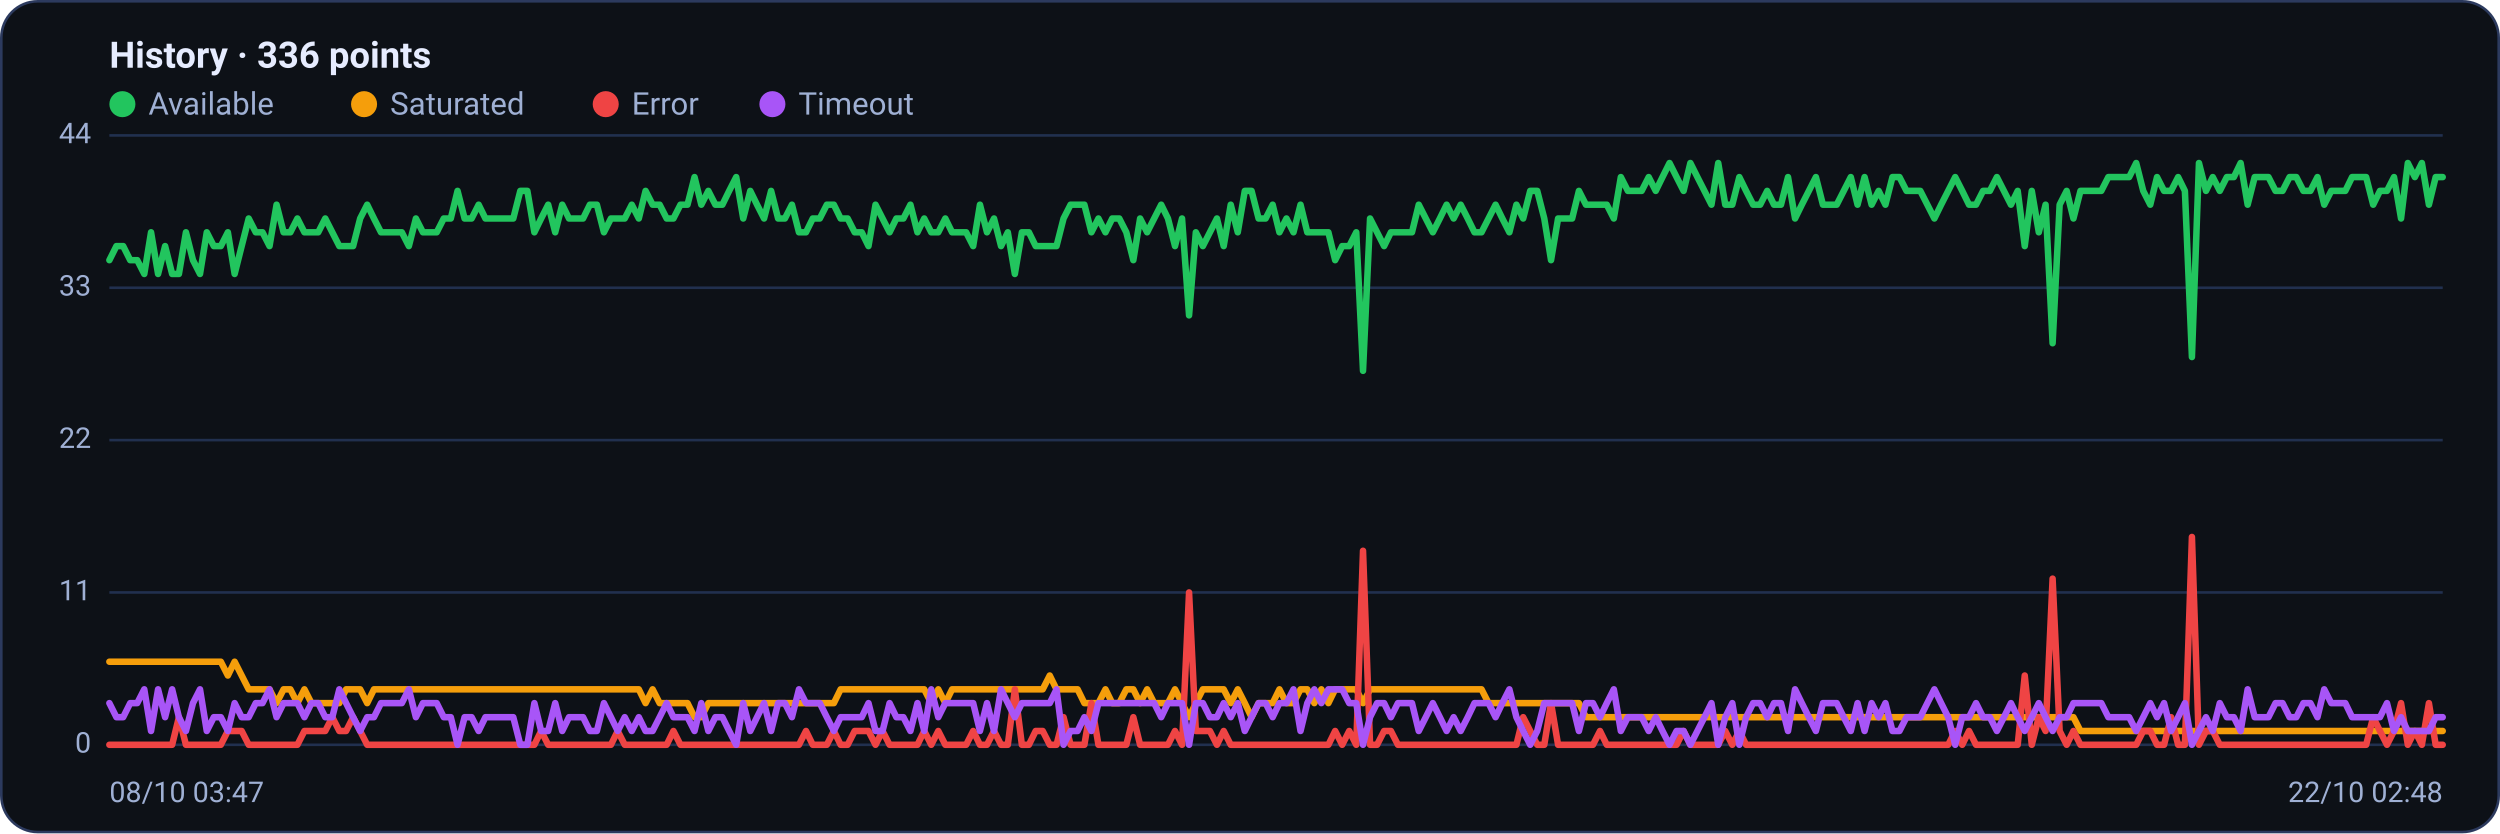
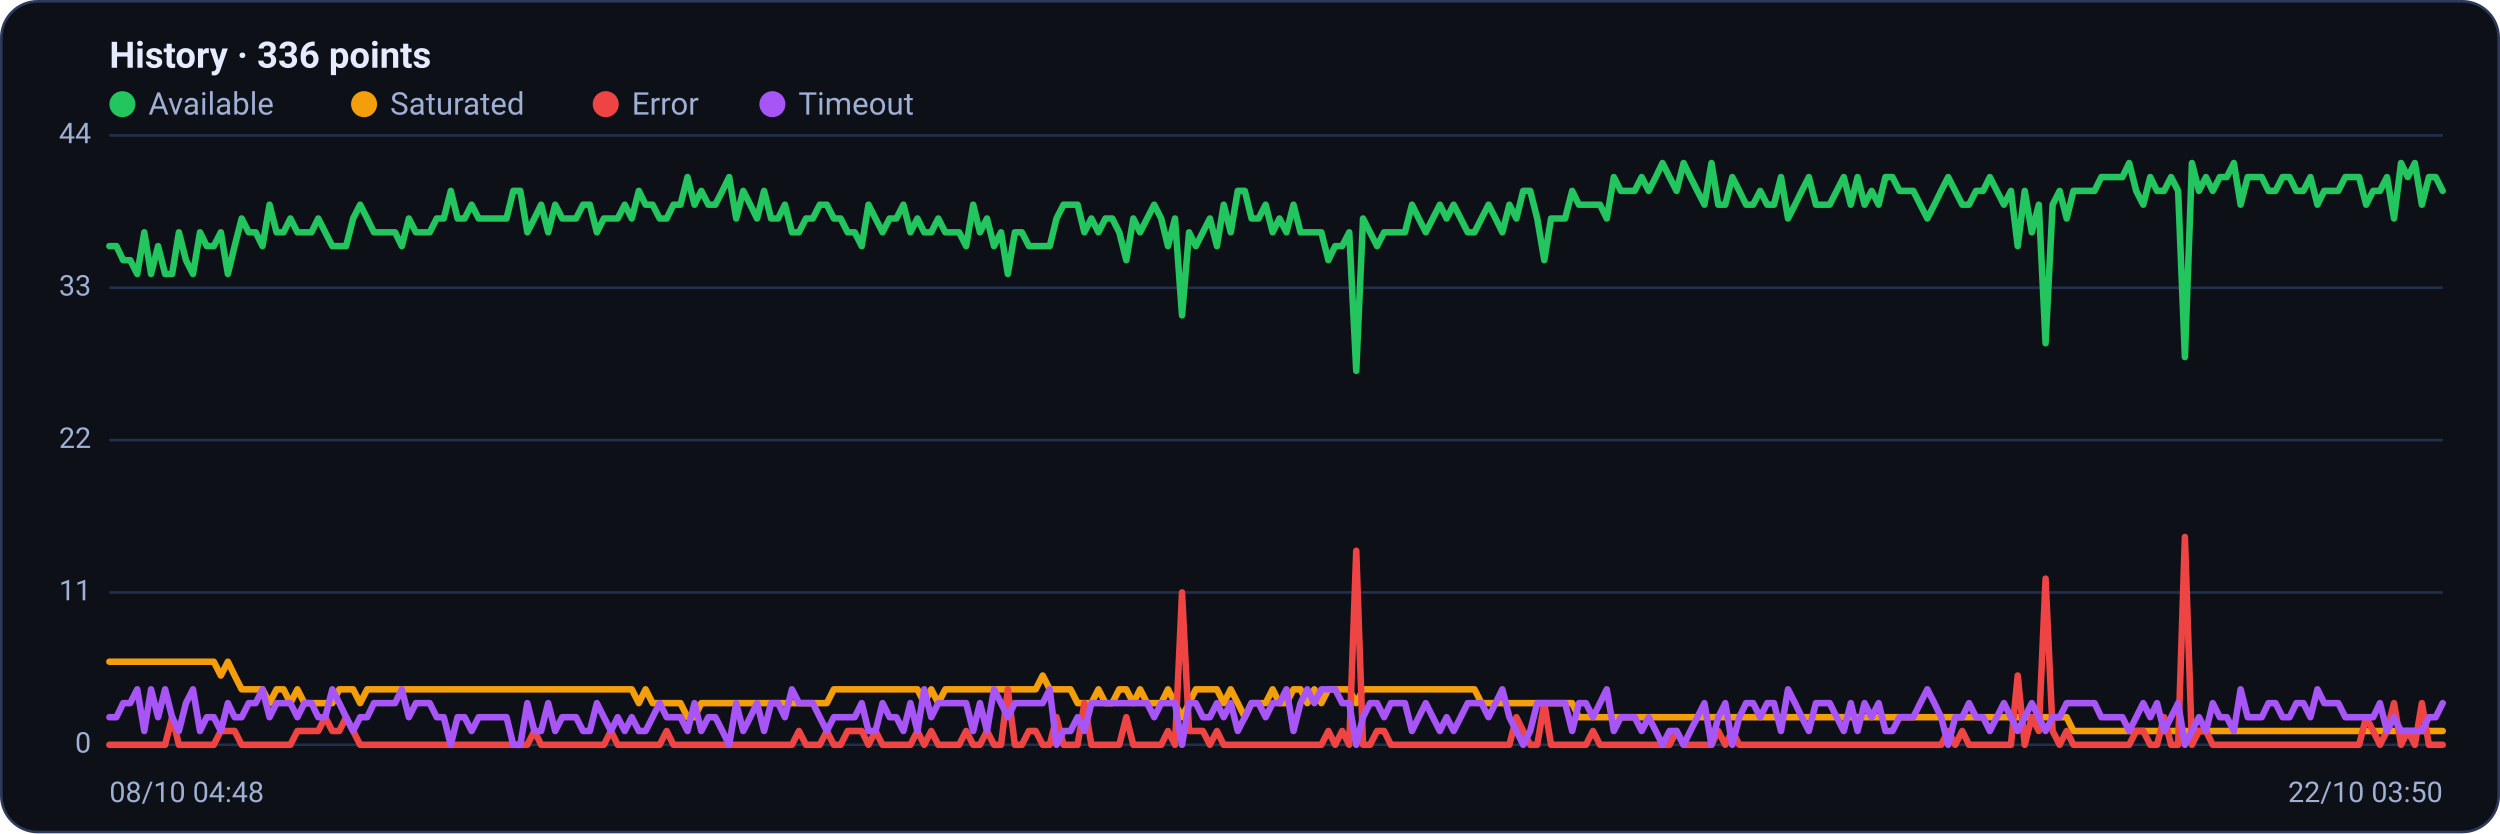
<svg xmlns="http://www.w3.org/2000/svg" viewBox="0 0 960 320" width="960" height="320" font-family="Segoe UI, system-ui, -apple-system, Roboto, Helvetica, Arial, sans-serif" role="img" aria-label="Availability history per region">
  <rect x="0.5" y="0.5" width="959" height="319" rx="14" fill="#0d1117" stroke="#2c3a5e" />
  <text x="42" y="26" font-size="14" font-weight="600" fill="#e6ecff">History · 336 points</text>
  <circle cx="47" cy="40" r="5" fill="#22c55e" />
  <text x="57" y="44" font-size="12" fill="#9fb0d4">Available</text>
  <circle cx="139.8" cy="40" r="5" fill="#f59e0b" />
  <text x="149.8" y="44" font-size="12" fill="#9fb0d4">Saturated</text>
  <circle cx="232.6" cy="40" r="5" fill="#ef4444" />
  <text x="242.6" y="44" font-size="12" fill="#9fb0d4">Error</text>
  <circle cx="296.6" cy="40" r="5" fill="#a855f7" />
  <text x="306.6" y="44" font-size="12" fill="#9fb0d4">Timeout</text>
  <line x1="42" y1="286.0" x2="938" y2="286.0" stroke="#21304f" stroke-width="1" />
  <text x="35" y="289.0" text-anchor="end" font-size="11" fill="#9fb0d4">0</text>
  <line x1="42" y1="227.5" x2="938" y2="227.5" stroke="#21304f" stroke-width="1" />
  <text x="35" y="230.5" text-anchor="end" font-size="11" fill="#9fb0d4">11</text>
  <line x1="42" y1="169.0" x2="938" y2="169.0" stroke="#21304f" stroke-width="1" />
  <text x="35" y="172.0" text-anchor="end" font-size="11" fill="#9fb0d4">22</text>
  <line x1="42" y1="110.5" x2="938" y2="110.5" stroke="#21304f" stroke-width="1" />
  <text x="35" y="113.5" text-anchor="end" font-size="11" fill="#9fb0d4">33</text>
  <line x1="42" y1="52.0" x2="938" y2="52.0" stroke="#21304f" stroke-width="1" />
  <text x="35" y="55.0" text-anchor="end" font-size="11" fill="#9fb0d4">44</text>
-   <polyline fill="none" stroke="#22c55e" stroke-width="2.5" stroke-linejoin="round" stroke-linecap="round" points="42.0,99.9 44.7,94.5 47.3,94.5 50.0,99.9 52.7,99.9 55.4,105.2 58.0,89.2 60.7,105.2 63.4,94.5 66.1,105.2 68.7,105.2 71.4,89.2 74.1,99.9 76.8,105.2 79.4,89.2 82.1,94.5 84.8,94.5 87.5,89.2 90.1,105.2 92.8,94.5 95.5,83.9 98.2,89.2 100.8,89.2 103.5,94.5 106.2,78.6 108.9,89.2 111.5,89.2 114.2,83.9 116.9,89.2 119.6,89.2 122.2,89.2 124.9,83.9 127.6,89.2 130.3,94.5 132.9,94.5 135.6,94.5 138.3,83.9 141.0,78.6 143.6,83.9 146.3,89.2 149.0,89.2 151.7,89.2 154.3,89.2 157.0,94.5 159.7,83.9 162.4,89.2 165.0,89.2 167.7,89.2 170.4,83.9 173.1,83.9 175.7,73.3 178.4,83.9 181.1,83.9 183.8,78.6 186.4,83.9 189.1,83.9 191.8,83.9 194.5,83.9 197.1,83.9 199.8,73.3 202.5,73.3 205.2,89.2 207.8,83.9 210.5,78.6 213.2,89.2 215.9,78.6 218.5,83.9 221.2,83.9 223.9,83.9 226.5,78.6 229.2,78.6 231.9,89.2 234.6,83.9 237.2,83.9 239.9,83.9 242.6,78.6 245.3,83.9 247.9,73.3 250.6,78.6 253.3,78.6 256.0,83.9 258.6,83.9 261.3,78.6 264.0,78.6 266.7,68.0 269.3,78.6 272.0,73.3 274.7,78.6 277.4,78.6 280.0,73.3 282.7,68.0 285.4,83.9 288.1,73.3 290.7,78.6 293.4,83.9 296.1,73.3 298.8,83.9 301.4,83.9 304.1,78.6 306.8,89.2 309.5,89.2 312.1,83.9 314.8,83.9 317.5,78.6 320.2,78.6 322.8,83.9 325.5,83.9 328.2,89.2 330.9,89.2 333.5,94.5 336.2,78.6 338.9,83.9 341.6,89.2 344.2,83.9 346.9,83.9 349.6,78.6 352.3,89.2 354.9,83.9 357.6,89.2 360.3,89.2 363.0,83.9 365.6,89.2 368.3,89.2 371.0,89.2 373.7,94.5 376.3,78.6 379.0,89.2 381.7,83.9 384.4,94.5 387.0,89.2 389.7,105.2 392.4,89.2 395.1,89.2 397.7,94.5 400.4,94.5 403.1,94.5 405.7,94.5 408.4,83.9 411.1,78.6 413.8,78.6 416.4,78.6 419.1,89.2 421.8,83.9 424.5,89.2 427.1,83.9 429.8,83.9 432.5,89.2 435.2,99.9 437.8,83.9 440.5,89.2 443.2,83.9 445.9,78.6 448.5,83.9 451.2,94.5 453.9,83.9 456.6,121.1 459.2,89.2 461.9,94.5 464.6,89.2 467.3,83.9 469.9,94.5 472.6,78.6 475.3,89.2 478.0,73.3 480.6,73.3 483.3,83.9 486.0,83.9 488.7,78.6 491.3,89.2 494.0,83.9 496.7,89.2 499.4,78.6 502.0,89.2 504.7,89.2 507.4,89.2 510.1,89.2 512.7,99.9 515.4,94.5 518.1,94.5 520.8,89.2 523.4,142.4 526.1,83.9 528.8,89.2 531.5,94.5 534.1,89.2 536.8,89.2 539.5,89.2 542.2,89.2 544.8,78.6 547.5,83.9 550.2,89.2 552.9,83.9 555.5,78.6 558.2,83.9 560.9,78.6 563.6,83.9 566.2,89.2 568.9,89.2 571.6,83.9 574.3,78.6 576.9,83.9 579.6,89.2 582.3,78.6 584.9,83.9 587.6,73.3 590.3,73.3 593.0,83.9 595.6,99.9 598.3,83.9 601.0,83.9 603.7,83.9 606.3,73.3 609.0,78.6 611.7,78.6 614.4,78.6 617.0,78.6 619.7,83.9 622.4,68.0 625.1,73.3 627.7,73.3 630.4,73.3 633.1,68.0 635.8,73.3 638.4,68.0 641.1,62.6 643.8,68.0 646.5,73.3 649.1,62.6 651.8,68.0 654.5,73.3 657.2,78.6 659.8,62.6 662.5,78.6 665.2,78.6 667.9,68.0 670.5,73.3 673.2,78.6 675.9,78.6 678.6,73.3 681.2,78.6 683.9,78.6 686.6,68.0 689.3,83.9 691.9,78.6 694.6,73.3 697.3,68.0 700.0,78.6 702.6,78.6 705.3,78.6 708.0,73.3 710.7,68.0 713.3,78.6 716.0,68.0 718.7,78.6 721.4,73.3 724.0,78.6 726.7,68.0 729.4,68.0 732.1,73.3 734.7,73.3 737.4,73.3 740.1,78.6 742.8,83.9 745.4,78.6 748.1,73.3 750.8,68.0 753.5,73.3 756.1,78.6 758.8,78.6 761.5,73.3 764.1,73.3 766.8,68.0 769.5,73.3 772.2,78.6 774.8,73.3 777.5,94.5 780.2,73.3 782.9,89.2 785.5,78.6 788.2,131.8 790.9,78.6 793.6,73.3 796.2,83.9 798.9,73.3 801.6,73.3 804.3,73.3 806.9,73.3 809.6,68.0 812.3,68.0 815.0,68.0 817.6,68.0 820.3,62.6 823.0,73.3 825.7,78.6 828.3,68.0 831.0,73.3 833.7,73.3 836.4,68.0 839.0,73.3 841.7,137.1 844.4,62.6 847.1,73.3 849.7,68.0 852.4,73.3 855.1,68.0 857.8,68.0 860.4,62.6 863.1,78.6 865.8,68.0 868.5,68.0 871.1,68.0 873.8,73.3 876.5,73.3 879.2,68.0 881.8,68.0 884.5,73.3 887.2,73.3 889.9,68.0 892.5,78.6 895.2,73.3 897.9,73.3 900.6,73.3 903.2,68.0 905.9,68.0 908.6,68.0 911.3,78.6 913.9,73.3 916.6,73.3 919.3,68.0 922.0,83.9 924.6,62.6 927.3,68.0 930.0,62.6 932.7,78.6 935.3,68.0 938.0,68.0" />
-   <polyline fill="none" stroke="#f59e0b" stroke-width="2.5" stroke-linejoin="round" stroke-linecap="round" points="42.0,254.1 44.7,254.1 47.3,254.1 50.0,254.1 52.7,254.1 55.4,254.1 58.0,254.1 60.7,254.1 63.4,254.1 66.1,254.1 68.7,254.1 71.4,254.1 74.1,254.1 76.8,254.1 79.4,254.1 82.1,254.1 84.8,254.1 87.5,259.4 90.1,254.1 92.8,259.4 95.5,264.7 98.2,264.7 100.8,264.7 103.5,264.7 106.2,270.0 108.9,264.7 111.5,264.7 114.2,270.0 116.9,264.7 119.6,270.0 122.2,270.0 124.9,270.0 127.6,270.0 130.3,270.0 132.9,264.7 135.6,264.7 138.3,264.7 141.0,270.0 143.6,264.7 146.3,264.7 149.0,264.7 151.7,264.7 154.3,264.7 157.0,264.7 159.7,264.7 162.4,264.7 165.0,264.7 167.7,264.7 170.4,264.7 173.1,264.7 175.7,264.7 178.4,264.7 181.1,264.7 183.8,264.7 186.4,264.7 189.1,264.7 191.8,264.7 194.5,264.7 197.1,264.7 199.8,264.7 202.5,264.7 205.2,264.7 207.8,264.7 210.5,264.7 213.2,264.7 215.9,264.7 218.5,264.7 221.2,264.7 223.9,264.7 226.5,264.7 229.2,264.7 231.9,264.7 234.6,264.7 237.2,264.7 239.9,264.7 242.6,264.7 245.3,264.7 247.9,270.0 250.6,264.7 253.3,270.0 256.0,270.0 258.6,270.0 261.3,270.0 264.0,270.0 266.7,275.4 269.3,275.4 272.0,270.0 274.7,270.0 277.4,270.0 280.0,270.0 282.7,270.0 285.4,270.0 288.1,270.0 290.7,270.0 293.4,270.0 296.1,270.0 298.8,270.0 301.4,270.0 304.1,270.0 306.8,270.0 309.5,270.0 312.1,270.0 314.8,270.0 317.5,270.0 320.2,270.0 322.8,264.7 325.5,264.7 328.2,264.7 330.9,264.7 333.5,264.7 336.2,264.7 338.9,264.7 341.6,264.7 344.2,264.7 346.9,264.7 349.6,264.7 352.3,264.7 354.9,264.7 357.6,270.0 360.3,264.7 363.0,270.0 365.6,264.7 368.3,264.7 371.0,264.7 373.7,264.7 376.3,264.7 379.0,264.7 381.7,264.7 384.4,264.7 387.0,264.7 389.7,264.7 392.4,264.7 395.1,264.7 397.7,264.7 400.4,264.7 403.1,259.4 405.7,264.7 408.4,264.7 411.1,264.7 413.8,264.7 416.4,270.0 419.1,270.0 421.8,270.0 424.5,264.7 427.1,270.0 429.8,270.0 432.5,264.7 435.2,264.7 437.8,270.0 440.5,264.7 443.2,270.0 445.9,270.0 448.5,270.0 451.2,264.7 453.9,270.0 456.6,275.4 459.2,270.0 461.9,264.7 464.6,264.7 467.3,264.7 469.9,264.7 472.6,270.0 475.3,264.7 478.0,270.0 480.6,275.4 483.3,270.0 486.0,270.0 488.7,270.0 491.3,264.7 494.0,270.0 496.7,270.0 499.4,264.7 502.0,264.7 504.7,270.0 507.4,264.7 510.1,270.0 512.7,264.7 515.4,264.7 518.1,264.7 520.8,264.7 523.4,270.0 526.1,264.7 528.8,264.7 531.5,264.7 534.1,264.7 536.8,264.7 539.5,264.7 542.2,264.7 544.8,264.7 547.5,264.7 550.2,264.7 552.9,264.7 555.5,264.7 558.2,264.7 560.9,264.7 563.6,264.7 566.2,264.7 568.9,264.7 571.6,270.0 574.3,270.0 576.9,270.0 579.6,270.0 582.3,270.0 584.9,270.0 587.6,270.0 590.3,270.0 593.0,270.0 595.6,270.0 598.3,270.0 601.0,270.0 603.7,270.0 606.3,270.0 609.0,275.4 611.7,275.4 614.4,275.4 617.0,275.4 619.7,275.4 622.4,275.4 625.1,275.4 627.7,275.4 630.4,275.4 633.1,275.4 635.8,275.4 638.4,275.4 641.1,275.4 643.8,275.4 646.5,275.4 649.1,275.4 651.8,275.4 654.5,275.4 657.2,275.4 659.8,275.4 662.5,275.4 665.2,275.4 667.9,275.4 670.5,275.4 673.2,275.4 675.9,275.4 678.6,275.4 681.2,275.4 683.9,275.4 686.6,275.4 689.3,275.4 691.9,275.4 694.6,275.4 697.3,275.4 700.0,275.4 702.6,275.4 705.3,275.4 708.0,275.4 710.7,275.4 713.3,275.4 716.0,275.4 718.7,275.4 721.4,275.4 724.0,275.4 726.7,275.4 729.4,275.4 732.1,275.4 734.7,275.4 737.4,275.4 740.1,275.4 742.8,275.4 745.4,275.4 748.1,275.4 750.8,275.4 753.5,275.4 756.1,275.4 758.8,275.4 761.5,275.4 764.1,275.4 766.8,275.4 769.5,275.4 772.2,275.4 774.8,275.4 777.5,275.4 780.2,275.4 782.9,275.4 785.5,275.4 788.2,275.4 790.9,275.4 793.6,275.4 796.2,275.4 798.9,280.7 801.6,280.7 804.3,280.7 806.9,280.7 809.6,280.7 812.3,280.7 815.0,280.7 817.6,280.7 820.3,280.7 823.0,280.7 825.7,280.7 828.3,280.7 831.0,280.7 833.7,280.7 836.4,280.7 839.0,280.7 841.7,280.7 844.4,280.7 847.1,280.7 849.7,280.7 852.4,280.7 855.1,280.7 857.8,280.7 860.4,280.7 863.1,280.7 865.8,280.7 868.5,280.7 871.1,280.7 873.8,280.7 876.5,280.7 879.2,280.7 881.8,280.7 884.5,280.7 887.2,280.7 889.9,280.7 892.5,280.7 895.2,280.7 897.9,280.7 900.6,280.7 903.2,280.7 905.9,280.7 908.6,280.7 911.3,280.7 913.9,280.7 916.6,280.7 919.3,280.7 922.0,280.7 924.6,280.7 927.3,280.7 930.0,280.7 932.7,280.7 935.3,280.7 938.0,280.7" />
-   <polyline fill="none" stroke="#ef4444" stroke-width="2.5" stroke-linejoin="round" stroke-linecap="round" points="42.0,286.0 44.7,286.0 47.3,286.0 50.0,286.0 52.7,286.0 55.4,286.0 58.0,286.0 60.7,286.0 63.4,286.0 66.1,286.0 68.7,275.4 71.4,286.0 74.1,286.0 76.8,286.0 79.4,286.0 82.1,286.0 84.8,286.0 87.5,280.7 90.1,280.7 92.8,280.7 95.5,286.0 98.2,286.0 100.8,286.0 103.5,286.0 106.2,286.0 108.9,286.0 111.5,286.0 114.2,286.0 116.9,280.7 119.6,280.7 122.2,280.7 124.9,280.7 127.6,275.4 130.3,280.7 132.9,280.7 135.6,275.4 138.3,280.7 141.0,286.0 143.6,286.0 146.3,286.0 149.0,286.0 151.7,286.0 154.3,286.0 157.0,286.0 159.7,286.0 162.4,286.0 165.0,286.0 167.7,286.0 170.4,286.0 173.1,286.0 175.7,286.0 178.4,286.0 181.1,286.0 183.8,286.0 186.4,286.0 189.1,286.0 191.8,286.0 194.5,286.0 197.1,286.0 199.8,286.0 202.5,286.0 205.2,286.0 207.8,280.7 210.5,286.0 213.2,286.0 215.9,286.0 218.5,286.0 221.2,286.0 223.9,286.0 226.5,286.0 229.2,286.0 231.9,286.0 234.6,286.0 237.2,280.7 239.9,286.0 242.6,286.0 245.3,286.0 247.9,286.0 250.6,286.0 253.3,286.0 256.0,286.0 258.6,280.7 261.3,286.0 264.0,286.0 266.7,286.0 269.3,286.0 272.0,286.0 274.7,286.0 277.4,286.0 280.0,286.0 282.7,286.0 285.4,286.0 288.1,286.0 290.7,286.0 293.4,286.0 296.1,286.0 298.8,286.0 301.4,286.0 304.1,286.0 306.8,286.0 309.5,280.7 312.1,286.0 314.8,286.0 317.5,286.0 320.2,280.7 322.8,286.0 325.5,286.0 328.2,280.7 330.9,280.7 333.5,280.7 336.2,286.0 338.9,280.7 341.6,286.0 344.2,286.0 346.9,286.0 349.6,286.0 352.3,286.0 354.9,280.7 357.6,286.0 360.3,280.7 363.0,286.0 365.6,286.0 368.3,286.0 371.0,286.0 373.7,280.7 376.3,286.0 379.0,286.0 381.7,280.7 384.4,286.0 387.0,286.0 389.7,264.7 392.4,286.0 395.1,286.0 397.7,280.7 400.4,280.7 403.1,286.0 405.7,286.0 408.4,275.4 411.1,286.0 413.8,286.0 416.4,286.0 419.1,270.0 421.8,286.0 424.5,286.0 427.1,286.0 429.8,286.0 432.5,286.0 435.2,275.4 437.8,286.0 440.5,286.0 443.2,286.0 445.9,286.0 448.5,286.0 451.2,280.7 453.9,286.0 456.6,227.5 459.2,280.7 461.9,280.7 464.6,280.7 467.3,286.0 469.9,280.7 472.6,286.0 475.3,286.0 478.0,286.0 480.6,286.0 483.3,286.0 486.0,286.0 488.7,286.0 491.3,286.0 494.0,286.0 496.7,286.0 499.4,286.0 502.0,286.0 504.7,286.0 507.4,286.0 510.1,286.0 512.7,280.7 515.4,286.0 518.1,280.7 520.8,286.0 523.4,211.5 526.1,286.0 528.8,286.0 531.5,280.7 534.1,280.7 536.8,286.0 539.5,286.0 542.2,286.0 544.8,286.0 547.5,286.0 550.2,286.0 552.9,286.0 555.5,286.0 558.2,286.0 560.9,286.0 563.6,286.0 566.2,286.0 568.9,286.0 571.6,286.0 574.3,286.0 576.9,286.0 579.6,286.0 582.3,286.0 584.9,275.4 587.6,280.7 590.3,286.0 593.0,286.0 595.6,270.0 598.3,286.0 601.0,286.0 603.7,286.0 606.3,286.0 609.0,286.0 611.7,286.0 614.4,280.7 617.0,286.0 619.7,286.0 622.4,286.0 625.1,286.0 627.7,286.0 630.4,286.0 633.1,286.0 635.8,286.0 638.4,286.0 641.1,286.0 643.8,286.0 646.5,280.7 649.1,286.0 651.8,286.0 654.5,286.0 657.2,286.0 659.8,286.0 662.5,280.7 665.2,286.0 667.9,280.7 670.5,286.0 673.2,286.0 675.9,286.0 678.6,286.0 681.2,286.0 683.9,286.0 686.6,286.0 689.3,286.0 691.9,286.0 694.6,286.0 697.3,286.0 700.0,286.0 702.6,286.0 705.3,286.0 708.0,286.0 710.7,286.0 713.3,286.0 716.0,286.0 718.7,286.0 721.4,286.0 724.0,286.0 726.7,286.0 729.4,286.0 732.1,286.0 734.7,286.0 737.4,286.0 740.1,286.0 742.8,286.0 745.4,286.0 748.1,286.0 750.8,280.7 753.5,286.0 756.1,280.7 758.8,286.0 761.5,286.0 764.1,286.0 766.8,286.0 769.5,286.0 772.2,286.0 774.8,286.0 777.5,259.4 780.2,286.0 782.9,275.4 785.5,280.7 788.2,222.2 790.9,280.7 793.6,286.0 796.2,280.7 798.9,286.0 801.6,286.0 804.3,286.0 806.9,286.0 809.6,286.0 812.3,286.0 815.0,286.0 817.6,286.0 820.3,286.0 823.0,280.7 825.7,280.7 828.3,286.0 831.0,286.0 833.7,275.4 836.4,286.0 839.0,286.0 841.7,206.2 844.4,286.0 847.1,280.7 849.7,280.7 852.4,286.0 855.1,286.0 857.8,286.0 860.4,286.0 863.1,286.0 865.8,286.0 868.5,286.0 871.1,286.0 873.8,286.0 876.5,286.0 879.2,286.0 881.8,286.0 884.5,286.0 887.2,286.0 889.9,286.0 892.5,286.0 895.2,286.0 897.9,286.0 900.6,286.0 903.2,286.0 905.9,286.0 908.6,286.0 911.3,275.4 913.9,280.7 916.6,286.0 919.3,280.7 922.0,270.0 924.6,286.0 927.3,280.7 930.0,286.0 932.7,270.0 935.3,286.0 938.0,286.0" />
-   <polyline fill="none" stroke="#a855f7" stroke-width="2.5" stroke-linejoin="round" stroke-linecap="round" points="42.0,270.0 44.7,275.4 47.3,275.4 50.0,270.0 52.7,270.0 55.4,264.7 58.0,280.7 60.7,264.7 63.4,275.4 66.1,264.7 68.7,275.4 71.4,280.7 74.1,270.0 76.8,264.7 79.4,280.7 82.1,275.4 84.8,275.4 87.5,280.7 90.1,270.0 92.8,275.4 95.5,275.4 98.2,270.0 100.8,270.0 103.5,264.7 106.2,275.4 108.9,270.0 111.5,270.0 114.2,270.0 116.9,275.4 119.6,270.0 122.2,270.0 124.9,275.4 127.6,275.4 130.3,264.7 132.9,270.0 135.6,275.4 138.3,280.7 141.0,275.4 143.6,275.4 146.3,270.0 149.0,270.0 151.7,270.0 154.3,270.0 157.0,264.7 159.7,275.4 162.4,270.0 165.0,270.0 167.7,270.0 170.4,275.4 173.1,275.4 175.7,286.0 178.4,275.4 181.1,275.4 183.8,280.7 186.4,275.4 189.1,275.4 191.8,275.4 194.5,275.4 197.1,275.4 199.8,286.0 202.5,286.0 205.2,270.0 207.8,280.7 210.5,280.7 213.2,270.0 215.9,280.7 218.5,275.4 221.2,275.4 223.9,275.4 226.5,280.7 229.2,280.7 231.9,270.0 234.6,275.4 237.2,280.7 239.9,275.4 242.6,280.7 245.3,275.4 247.9,280.7 250.6,280.7 253.3,275.4 256.0,270.0 258.6,275.4 261.3,275.4 264.0,275.4 266.7,280.7 269.3,270.0 272.0,280.7 274.7,275.4 277.4,275.4 280.0,280.7 282.7,286.0 285.4,270.0 288.1,280.7 290.7,275.4 293.4,270.0 296.1,280.7 298.8,270.0 301.4,270.0 304.1,275.4 306.8,264.7 309.5,270.0 312.1,270.0 314.8,270.0 317.5,275.4 320.2,280.7 322.8,275.4 325.5,275.4 328.2,275.4 330.9,275.4 333.5,270.0 336.2,280.7 338.9,280.7 341.6,270.0 344.2,275.4 346.9,275.4 349.6,280.7 352.3,270.0 354.9,280.7 357.6,264.7 360.3,275.4 363.0,270.0 365.6,270.0 368.3,270.0 371.0,270.0 373.7,270.0 376.3,280.7 379.0,270.0 381.7,280.7 384.4,264.7 387.0,270.0 389.7,275.4 392.4,270.0 395.1,270.0 397.7,270.0 400.4,270.0 403.1,270.0 405.7,264.7 408.4,286.0 411.1,280.7 413.8,280.7 416.4,275.4 419.1,280.7 421.8,270.0 424.5,270.0 427.1,270.0 429.8,270.0 432.5,270.0 435.2,270.0 437.8,270.0 440.5,270.0 443.2,270.0 445.9,275.4 448.5,270.0 451.2,270.0 453.9,270.0 456.6,286.0 459.2,270.0 461.9,270.0 464.6,275.4 467.3,275.4 469.9,270.0 472.6,275.4 475.3,270.0 478.0,280.7 480.6,275.4 483.3,270.0 486.0,270.0 488.7,275.4 491.3,270.0 494.0,270.0 496.7,264.7 499.4,280.7 502.0,270.0 504.7,264.7 507.4,270.0 510.1,264.7 512.7,264.7 515.4,264.7 518.1,270.0 520.8,270.0 523.4,286.0 526.1,275.4 528.8,270.0 531.5,270.0 534.1,275.4 536.8,270.0 539.5,270.0 542.2,270.0 544.8,280.7 547.5,275.4 550.2,270.0 552.9,275.4 555.5,280.7 558.2,275.4 560.9,280.7 563.6,275.4 566.2,270.0 568.9,270.0 571.6,270.0 574.3,275.4 576.9,270.0 579.6,264.7 582.3,275.4 584.9,280.7 587.6,286.0 590.3,280.7 593.0,270.0 595.6,270.0 598.3,270.0 601.0,270.0 603.7,270.0 606.3,280.7 609.0,270.0 611.7,270.0 614.4,275.4 617.0,270.0 619.7,264.7 622.4,280.7 625.1,275.4 627.7,275.4 630.4,275.4 633.1,280.7 635.8,275.4 638.4,280.7 641.1,286.0 643.8,280.7 646.5,280.7 649.1,286.0 651.8,280.7 654.5,275.4 657.2,270.0 659.8,286.0 662.5,275.4 665.2,270.0 667.9,286.0 670.5,275.4 673.2,270.0 675.9,270.0 678.6,275.4 681.2,270.0 683.9,270.0 686.6,280.7 689.3,264.7 691.9,270.0 694.6,275.4 697.3,280.7 700.0,270.0 702.6,270.0 705.3,270.0 708.0,275.4 710.7,280.7 713.3,270.0 716.0,280.7 718.7,270.0 721.4,275.4 724.0,270.0 726.7,280.7 729.4,280.7 732.1,275.4 734.7,275.4 737.4,275.4 740.1,270.0 742.8,264.7 745.4,270.0 748.1,275.4 750.8,286.0 753.5,275.4 756.1,275.4 758.8,270.0 761.5,275.4 764.1,275.4 766.8,280.7 769.5,275.4 772.2,270.0 774.8,275.4 777.5,280.7 780.2,275.4 782.9,270.0 785.5,275.4 788.2,280.7 790.9,275.4 793.6,275.4 796.2,270.0 798.9,270.0 801.6,270.0 804.3,270.0 806.9,270.0 809.6,275.4 812.3,275.4 815.0,275.4 817.6,275.4 820.3,280.7 823.0,275.4 825.7,270.0 828.3,275.4 831.0,270.0 833.7,280.7 836.4,275.4 839.0,270.0 841.7,286.0 844.4,280.7 847.1,275.4 849.7,280.7 852.4,270.0 855.1,275.4 857.8,275.4 860.4,280.7 863.1,264.7 865.8,275.4 868.5,275.4 871.1,275.4 873.8,270.0 876.5,270.0 879.2,275.4 881.8,275.4 884.5,270.0 887.2,270.0 889.9,275.4 892.5,264.7 895.2,270.0 897.9,270.0 900.6,270.0 903.2,275.4 905.9,275.4 908.6,275.4 911.3,275.4 913.9,275.4 916.6,270.0 919.3,280.7 922.0,275.4 924.6,280.7 927.3,280.7 930.0,280.7 932.7,280.7 935.3,275.4 938.0,275.4" />
-   <text x="42" y="308" font-size="11" fill="#9fb0d4">08/10 03:47</text>
-   <text x="938" y="308" text-anchor="end" font-size="11" fill="#9fb0d4">22/10 02:48</text>
+   <polyline fill="none" stroke="#22c55e" stroke-width="2.5" stroke-linejoin="round" stroke-linecap="round" points="42.0,94.5 44.7,94.5 47.3,99.9 50.0,99.9 52.7,105.2 55.4,89.2 58.0,105.2 60.7,94.5 63.4,105.2 66.1,105.2 68.7,89.2 71.4,99.9 74.1,105.2 76.8,89.2 79.4,94.5 82.1,94.5 84.8,89.2 87.5,105.2 90.1,94.5 92.8,83.9 95.5,89.2 98.2,89.2 100.8,94.5 103.5,78.6 106.2,89.2 108.9,89.2 111.5,83.9 114.2,89.2 116.9,89.2 119.6,89.2 122.2,83.9 124.9,89.2 127.6,94.5 130.3,94.5 132.9,94.5 135.6,83.9 138.3,78.6 141.0,83.9 143.6,89.2 146.3,89.2 149.0,89.2 151.7,89.2 154.3,94.5 157.0,83.9 159.7,89.2 162.4,89.2 165.0,89.2 167.7,83.9 170.4,83.9 173.1,73.3 175.7,83.9 178.4,83.9 181.1,78.6 183.8,83.9 186.4,83.9 189.1,83.9 191.8,83.9 194.5,83.9 197.1,73.3 199.8,73.3 202.5,89.2 205.2,83.9 207.8,78.6 210.5,89.2 213.2,78.6 215.9,83.9 218.5,83.9 221.2,83.9 223.9,78.6 226.5,78.6 229.2,89.2 231.9,83.9 234.6,83.9 237.2,83.9 239.9,78.6 242.6,83.9 245.3,73.3 247.9,78.6 250.6,78.6 253.3,83.9 256.0,83.9 258.6,78.6 261.3,78.6 264.0,68.0 266.7,78.6 269.3,73.3 272.0,78.6 274.7,78.6 277.4,73.3 280.0,68.0 282.7,83.9 285.4,73.3 288.1,78.6 290.7,83.9 293.4,73.3 296.1,83.9 298.8,83.9 301.4,78.6 304.1,89.2 306.8,89.2 309.5,83.9 312.1,83.9 314.8,78.6 317.5,78.6 320.2,83.9 322.8,83.9 325.5,89.2 328.2,89.2 330.9,94.5 333.5,78.6 336.2,83.9 338.9,89.2 341.6,83.9 344.2,83.9 346.9,78.6 349.6,89.2 352.3,83.9 354.9,89.2 357.6,89.2 360.3,83.9 363.0,89.2 365.6,89.2 368.3,89.2 371.0,94.5 373.7,78.6 376.3,89.2 379.0,83.9 381.7,94.5 384.4,89.2 387.0,105.2 389.7,89.2 392.4,89.2 395.1,94.5 397.7,94.5 400.4,94.5 403.1,94.5 405.7,83.9 408.4,78.6 411.1,78.6 413.8,78.6 416.4,89.2 419.1,83.9 421.8,89.2 424.5,83.9 427.1,83.9 429.8,89.2 432.5,99.9 435.2,83.9 437.8,89.2 440.5,83.9 443.2,78.6 445.9,83.9 448.5,94.5 451.2,83.9 453.9,121.1 456.6,89.2 459.2,94.5 461.9,89.2 464.6,83.9 467.3,94.5 469.9,78.6 472.6,89.2 475.3,73.3 478.0,73.3 480.6,83.9 483.3,83.9 486.0,78.6 488.7,89.2 491.3,83.9 494.0,89.2 496.7,78.6 499.4,89.2 502.0,89.2 504.7,89.2 507.4,89.2 510.1,99.9 512.7,94.5 515.4,94.5 518.1,89.2 520.8,142.4 523.4,83.9 526.1,89.2 528.8,94.5 531.5,89.2 534.1,89.2 536.8,89.2 539.5,89.2 542.2,78.6 544.8,83.9 547.5,89.2 550.2,83.9 552.9,78.6 555.5,83.9 558.2,78.6 560.9,83.9 563.6,89.2 566.2,89.2 568.9,83.9 571.6,78.6 574.3,83.9 576.9,89.2 579.6,78.6 582.3,83.9 584.9,73.3 587.6,73.3 590.3,83.9 593.0,99.9 595.6,83.9 598.3,83.9 601.0,83.9 603.7,73.3 606.3,78.6 609.0,78.6 611.7,78.6 614.4,78.6 617.0,83.9 619.7,68.0 622.4,73.3 625.1,73.3 627.7,73.3 630.4,68.0 633.1,73.3 635.8,68.0 638.4,62.6 641.1,68.0 643.8,73.3 646.5,62.6 649.1,68.0 651.8,73.3 654.5,78.6 657.2,62.6 659.8,78.6 662.5,78.6 665.2,68.0 667.9,73.3 670.5,78.6 673.2,78.6 675.9,73.3 678.6,78.6 681.2,78.6 683.9,68.0 686.6,83.9 689.3,78.6 691.9,73.3 694.6,68.0 697.3,78.6 700.0,78.6 702.6,78.6 705.3,73.3 708.0,68.0 710.7,78.6 713.3,68.0 716.0,78.6 718.7,73.3 721.4,78.6 724.0,68.0 726.7,68.0 729.4,73.3 732.1,73.3 734.7,73.3 737.4,78.6 740.1,83.9 742.8,78.6 745.4,73.3 748.1,68.0 750.8,73.3 753.5,78.6 756.1,78.6 758.8,73.3 761.5,73.3 764.1,68.0 766.8,73.3 769.5,78.6 772.2,73.3 774.8,94.5 777.5,73.3 780.2,89.2 782.9,78.6 785.5,131.8 788.2,78.6 790.9,73.3 793.6,83.9 796.2,73.3 798.9,73.3 801.6,73.3 804.3,73.3 806.9,68.0 809.6,68.0 812.3,68.0 815.0,68.0 817.6,62.6 820.3,73.3 823.0,78.6 825.7,68.0 828.3,73.3 831.0,73.3 833.7,68.0 836.4,73.3 839.0,137.1 841.7,62.6 844.4,73.3 847.1,68.0 849.7,73.3 852.4,68.0 855.1,68.0 857.8,62.6 860.4,78.6 863.1,68.0 865.8,68.0 868.5,68.0 871.1,73.3 873.8,73.3 876.5,68.0 879.2,68.0 881.8,73.3 884.5,73.3 887.2,68.0 889.9,78.6 892.5,73.3 895.2,73.3 897.9,73.3 900.6,68.0 903.2,68.0 905.9,68.0 908.6,78.6 911.3,73.3 913.9,73.3 916.6,68.0 919.3,83.9 922.0,62.6 924.6,68.0 927.3,62.6 930.0,78.6 932.7,68.0 935.3,68.0 938.0,73.3" />
+   <polyline fill="none" stroke="#f59e0b" stroke-width="2.5" stroke-linejoin="round" stroke-linecap="round" points="42.0,254.1 44.7,254.1 47.3,254.1 50.0,254.1 52.7,254.1 55.4,254.1 58.0,254.1 60.7,254.1 63.4,254.1 66.1,254.1 68.7,254.1 71.4,254.1 74.1,254.1 76.8,254.1 79.4,254.1 82.1,254.1 84.8,259.4 87.5,254.1 90.1,259.4 92.8,264.7 95.5,264.7 98.2,264.7 100.8,264.7 103.5,270.0 106.2,264.7 108.9,264.7 111.5,270.0 114.2,264.7 116.9,270.0 119.6,270.0 122.2,270.0 124.9,270.0 127.6,270.0 130.3,264.7 132.9,264.7 135.6,264.7 138.3,270.0 141.0,264.7 143.6,264.7 146.3,264.7 149.0,264.7 151.7,264.7 154.3,264.7 157.0,264.7 159.7,264.7 162.4,264.7 165.0,264.7 167.7,264.7 170.4,264.7 173.1,264.7 175.7,264.7 178.4,264.7 181.1,264.7 183.8,264.7 186.4,264.7 189.1,264.7 191.8,264.7 194.5,264.7 197.1,264.7 199.8,264.7 202.5,264.7 205.2,264.7 207.8,264.7 210.5,264.7 213.2,264.7 215.9,264.7 218.5,264.7 221.2,264.7 223.9,264.7 226.5,264.7 229.2,264.7 231.9,264.7 234.6,264.7 237.2,264.7 239.9,264.7 242.6,264.7 245.3,270.0 247.9,264.7 250.6,270.0 253.3,270.0 256.0,270.0 258.6,270.0 261.3,270.0 264.0,275.4 266.7,275.4 269.3,270.0 272.0,270.0 274.7,270.0 277.4,270.0 280.0,270.0 282.7,270.0 285.4,270.0 288.1,270.0 290.7,270.0 293.4,270.0 296.1,270.0 298.8,270.0 301.4,270.0 304.1,270.0 306.8,270.0 309.5,270.0 312.1,270.0 314.8,270.0 317.5,270.0 320.2,264.7 322.8,264.7 325.5,264.7 328.2,264.7 330.9,264.7 333.5,264.7 336.2,264.7 338.9,264.7 341.6,264.7 344.2,264.7 346.9,264.7 349.6,264.7 352.3,264.7 354.9,270.0 357.6,264.7 360.3,270.0 363.0,264.7 365.6,264.7 368.3,264.7 371.0,264.7 373.7,264.7 376.3,264.7 379.0,264.7 381.7,264.7 384.4,264.7 387.0,264.7 389.7,264.7 392.4,264.7 395.1,264.7 397.7,264.7 400.4,259.4 403.1,264.7 405.7,264.7 408.4,264.7 411.1,264.7 413.8,270.0 416.4,270.0 419.1,270.0 421.8,264.7 424.5,270.0 427.1,270.0 429.8,264.7 432.5,264.7 435.2,270.0 437.8,264.7 440.5,270.0 443.2,270.0 445.9,270.0 448.5,264.7 451.2,270.0 453.9,275.4 456.6,270.0 459.2,264.7 461.9,264.7 464.6,264.7 467.3,264.7 469.9,270.0 472.6,264.7 475.3,270.0 478.0,275.4 480.6,270.0 483.3,270.0 486.0,270.0 488.7,264.7 491.3,270.0 494.0,270.0 496.7,264.7 499.4,264.7 502.0,270.0 504.7,264.7 507.4,270.0 510.1,264.7 512.7,264.7 515.4,264.7 518.1,264.7 520.8,270.0 523.4,264.7 526.1,264.7 528.8,264.7 531.5,264.7 534.1,264.7 536.8,264.7 539.5,264.7 542.2,264.7 544.8,264.7 547.5,264.7 550.2,264.7 552.9,264.7 555.5,264.7 558.2,264.7 560.9,264.7 563.6,264.7 566.2,264.7 568.9,270.0 571.6,270.0 574.3,270.0 576.9,270.0 579.6,270.0 582.3,270.0 584.9,270.0 587.6,270.0 590.3,270.0 593.0,270.0 595.6,270.0 598.3,270.0 601.0,270.0 603.7,270.0 606.3,275.4 609.0,275.4 611.7,275.4 614.4,275.4 617.0,275.4 619.7,275.4 622.4,275.4 625.1,275.4 627.7,275.4 630.4,275.4 633.1,275.4 635.8,275.4 638.4,275.4 641.1,275.4 643.8,275.4 646.5,275.4 649.1,275.4 651.8,275.4 654.5,275.4 657.2,275.4 659.8,275.4 662.5,275.4 665.2,275.4 667.9,275.4 670.5,275.4 673.2,275.4 675.9,275.4 678.6,275.4 681.2,275.4 683.9,275.4 686.6,275.4 689.3,275.4 691.9,275.4 694.6,275.4 697.3,275.4 700.0,275.4 702.6,275.4 705.3,275.4 708.0,275.4 710.7,275.4 713.3,275.4 716.0,275.4 718.7,275.4 721.4,275.4 724.0,275.4 726.7,275.4 729.4,275.4 732.1,275.4 734.7,275.4 737.4,275.4 740.1,275.4 742.8,275.4 745.4,275.4 748.1,275.4 750.8,275.4 753.5,275.4 756.1,275.4 758.8,275.4 761.5,275.4 764.1,275.4 766.8,275.4 769.5,275.4 772.2,275.4 774.8,275.4 777.5,275.4 780.2,275.4 782.9,275.4 785.5,275.4 788.2,275.4 790.9,275.4 793.6,275.4 796.2,280.7 798.9,280.7 801.6,280.7 804.3,280.7 806.9,280.7 809.6,280.7 812.3,280.7 815.0,280.7 817.6,280.7 820.3,280.7 823.0,280.7 825.7,280.7 828.3,280.7 831.0,280.7 833.7,280.7 836.4,280.7 839.0,280.7 841.7,280.7 844.4,280.7 847.1,280.7 849.7,280.7 852.4,280.7 855.1,280.7 857.8,280.7 860.4,280.7 863.1,280.7 865.8,280.7 868.5,280.7 871.1,280.7 873.8,280.7 876.5,280.7 879.2,280.7 881.8,280.7 884.5,280.7 887.2,280.7 889.9,280.7 892.5,280.7 895.2,280.7 897.9,280.7 900.6,280.7 903.2,280.7 905.9,280.7 908.6,280.7 911.3,280.7 913.9,280.7 916.6,280.7 919.3,280.7 922.0,280.7 924.6,280.7 927.3,280.7 930.0,280.7 932.7,280.7 935.3,280.7 938.0,280.7" />
+   <polyline fill="none" stroke="#ef4444" stroke-width="2.5" stroke-linejoin="round" stroke-linecap="round" points="42.0,286.0 44.7,286.0 47.3,286.0 50.0,286.0 52.7,286.0 55.4,286.0 58.0,286.0 60.7,286.0 63.4,286.0 66.1,275.4 68.7,286.0 71.4,286.0 74.1,286.0 76.8,286.0 79.4,286.0 82.1,286.0 84.8,280.7 87.5,280.7 90.1,280.7 92.8,286.0 95.5,286.0 98.2,286.0 100.8,286.0 103.5,286.0 106.2,286.0 108.9,286.0 111.5,286.0 114.2,280.7 116.9,280.7 119.6,280.7 122.2,280.7 124.9,275.4 127.6,280.7 130.3,280.7 132.9,275.4 135.6,280.7 138.3,286.0 141.0,286.0 143.6,286.0 146.3,286.0 149.0,286.0 151.7,286.0 154.3,286.0 157.0,286.0 159.7,286.0 162.4,286.0 165.0,286.0 167.7,286.0 170.4,286.0 173.1,286.0 175.7,286.0 178.4,286.0 181.1,286.0 183.8,286.0 186.4,286.0 189.1,286.0 191.8,286.0 194.5,286.0 197.1,286.0 199.8,286.0 202.5,286.0 205.2,280.7 207.8,286.0 210.5,286.0 213.2,286.0 215.9,286.0 218.5,286.0 221.2,286.0 223.9,286.0 226.5,286.0 229.2,286.0 231.9,286.0 234.6,280.7 237.2,286.0 239.9,286.0 242.6,286.0 245.3,286.0 247.9,286.0 250.6,286.0 253.3,286.0 256.0,280.7 258.6,286.0 261.3,286.0 264.0,286.0 266.7,286.0 269.3,286.0 272.0,286.0 274.7,286.0 277.4,286.0 280.0,286.0 282.7,286.0 285.4,286.0 288.1,286.0 290.7,286.0 293.4,286.0 296.1,286.0 298.8,286.0 301.4,286.0 304.1,286.0 306.8,280.7 309.5,286.0 312.1,286.0 314.8,286.0 317.5,280.7 320.2,286.0 322.8,286.0 325.5,280.7 328.2,280.7 330.9,280.7 333.5,286.0 336.2,280.7 338.9,286.0 341.6,286.0 344.2,286.0 346.9,286.0 349.6,286.0 352.3,280.7 354.9,286.0 357.6,280.7 360.3,286.0 363.0,286.0 365.6,286.0 368.3,286.0 371.0,280.7 373.7,286.0 376.3,286.0 379.0,280.7 381.7,286.0 384.4,286.0 387.0,264.7 389.7,286.0 392.4,286.0 395.1,280.7 397.7,280.7 400.4,286.0 403.1,286.0 405.7,275.4 408.4,286.0 411.1,286.0 413.8,286.0 416.4,270.0 419.1,286.0 421.8,286.0 424.5,286.0 427.1,286.0 429.8,286.0 432.5,275.4 435.2,286.0 437.8,286.0 440.5,286.0 443.2,286.0 445.9,286.0 448.5,280.7 451.2,286.0 453.9,227.5 456.6,280.7 459.2,280.7 461.9,280.7 464.6,286.0 467.3,280.7 469.9,286.0 472.6,286.0 475.3,286.0 478.0,286.0 480.6,286.0 483.3,286.0 486.0,286.0 488.7,286.0 491.3,286.0 494.0,286.0 496.7,286.0 499.4,286.0 502.0,286.0 504.7,286.0 507.4,286.0 510.1,280.7 512.7,286.0 515.4,280.7 518.1,286.0 520.8,211.5 523.4,286.0 526.1,286.0 528.8,280.7 531.5,280.7 534.1,286.0 536.8,286.0 539.5,286.0 542.2,286.0 544.8,286.0 547.5,286.0 550.2,286.0 552.9,286.0 555.5,286.0 558.2,286.0 560.9,286.0 563.6,286.0 566.2,286.0 568.9,286.0 571.6,286.0 574.3,286.0 576.9,286.0 579.6,286.0 582.3,275.4 584.9,280.7 587.6,286.0 590.3,286.0 593.0,270.0 595.6,286.0 598.3,286.0 601.0,286.0 603.7,286.0 606.3,286.0 609.0,286.0 611.7,280.7 614.4,286.0 617.0,286.0 619.7,286.0 622.4,286.0 625.1,286.0 627.7,286.0 630.4,286.0 633.1,286.0 635.8,286.0 638.4,286.0 641.1,286.0 643.8,280.7 646.5,286.0 649.1,286.0 651.8,286.0 654.5,286.0 657.2,286.0 659.8,280.7 662.5,286.0 665.2,280.7 667.9,286.0 670.5,286.0 673.2,286.0 675.9,286.0 678.6,286.0 681.2,286.0 683.9,286.0 686.6,286.0 689.3,286.0 691.9,286.0 694.6,286.0 697.3,286.0 700.0,286.0 702.6,286.0 705.3,286.0 708.0,286.0 710.7,286.0 713.3,286.0 716.0,286.0 718.7,286.0 721.4,286.0 724.0,286.0 726.7,286.0 729.4,286.0 732.1,286.0 734.7,286.0 737.4,286.0 740.1,286.0 742.8,286.0 745.4,286.0 748.1,280.7 750.8,286.0 753.5,280.7 756.1,286.0 758.8,286.0 761.5,286.0 764.1,286.0 766.8,286.0 769.5,286.0 772.2,286.0 774.8,259.4 777.5,286.0 780.2,275.4 782.9,280.7 785.5,222.2 788.2,280.7 790.9,286.0 793.6,280.7 796.2,286.0 798.9,286.0 801.6,286.0 804.3,286.0 806.9,286.0 809.6,286.0 812.3,286.0 815.0,286.0 817.6,286.0 820.3,280.7 823.0,280.7 825.7,286.0 828.3,286.0 831.0,275.4 833.7,286.0 836.4,286.0 839.0,206.2 841.7,286.0 844.4,280.7 847.1,280.7 849.7,286.0 852.4,286.0 855.1,286.0 857.8,286.0 860.4,286.0 863.1,286.0 865.8,286.0 868.5,286.0 871.1,286.0 873.8,286.0 876.5,286.0 879.2,286.0 881.8,286.0 884.5,286.0 887.2,286.0 889.9,286.0 892.5,286.0 895.2,286.0 897.9,286.0 900.6,286.0 903.2,286.0 905.9,286.0 908.6,275.4 911.3,280.7 913.9,286.0 916.6,280.7 919.3,270.0 922.0,286.0 924.6,280.7 927.3,286.0 930.0,270.0 932.7,286.0 935.3,286.0 938.0,286.0" />
+   <polyline fill="none" stroke="#a855f7" stroke-width="2.5" stroke-linejoin="round" stroke-linecap="round" points="42.0,275.4 44.7,275.4 47.3,270.0 50.0,270.0 52.7,264.7 55.4,280.7 58.0,264.7 60.7,275.4 63.4,264.7 66.1,275.4 68.7,280.7 71.4,270.0 74.1,264.7 76.8,280.7 79.4,275.4 82.1,275.4 84.8,280.7 87.5,270.0 90.1,275.4 92.8,275.4 95.5,270.0 98.2,270.0 100.8,264.7 103.5,275.4 106.2,270.0 108.9,270.0 111.5,270.0 114.2,275.4 116.9,270.0 119.6,270.0 122.2,275.4 124.9,275.4 127.6,264.7 130.3,270.0 132.9,275.4 135.6,280.7 138.3,275.4 141.0,275.4 143.6,270.0 146.3,270.0 149.0,270.0 151.7,270.0 154.3,264.7 157.0,275.4 159.7,270.0 162.4,270.0 165.0,270.0 167.7,275.4 170.4,275.4 173.1,286.0 175.7,275.4 178.4,275.4 181.1,280.7 183.8,275.4 186.4,275.4 189.1,275.4 191.8,275.4 194.5,275.4 197.1,286.0 199.8,286.0 202.5,270.0 205.2,280.7 207.8,280.7 210.5,270.0 213.2,280.7 215.9,275.4 218.5,275.4 221.2,275.4 223.9,280.7 226.5,280.7 229.2,270.0 231.9,275.4 234.6,280.7 237.2,275.4 239.9,280.7 242.6,275.4 245.3,280.7 247.9,280.7 250.6,275.4 253.3,270.0 256.0,275.4 258.6,275.4 261.3,275.4 264.0,280.7 266.7,270.0 269.3,280.7 272.0,275.4 274.7,275.4 277.4,280.7 280.0,286.0 282.7,270.0 285.4,280.7 288.1,275.4 290.7,270.0 293.4,280.7 296.1,270.0 298.8,270.0 301.4,275.4 304.1,264.7 306.8,270.0 309.5,270.0 312.1,270.0 314.8,275.4 317.5,280.7 320.2,275.4 322.8,275.4 325.5,275.4 328.2,275.4 330.9,270.0 333.5,280.7 336.2,280.7 338.9,270.0 341.6,275.4 344.2,275.4 346.9,280.7 349.6,270.0 352.3,280.7 354.9,264.7 357.6,275.4 360.3,270.0 363.0,270.0 365.6,270.0 368.3,270.0 371.0,270.0 373.7,280.7 376.3,270.0 379.0,280.7 381.7,264.7 384.4,270.0 387.0,275.4 389.7,270.0 392.4,270.0 395.1,270.0 397.7,270.0 400.4,270.0 403.1,264.7 405.7,286.0 408.4,280.7 411.1,280.7 413.8,275.4 416.4,280.7 419.1,270.0 421.8,270.0 424.5,270.0 427.1,270.0 429.8,270.0 432.5,270.0 435.2,270.0 437.8,270.0 440.5,270.0 443.2,275.4 445.9,270.0 448.5,270.0 451.2,270.0 453.9,286.0 456.6,270.0 459.2,270.0 461.9,275.4 464.6,275.4 467.3,270.0 469.9,275.4 472.6,270.0 475.3,280.7 478.0,275.4 480.6,270.0 483.3,270.0 486.0,275.4 488.7,270.0 491.3,270.0 494.0,264.7 496.7,280.7 499.4,270.0 502.0,264.7 504.7,270.0 507.4,264.7 510.1,264.7 512.7,264.7 515.4,270.0 518.1,270.0 520.8,286.0 523.4,275.4 526.1,270.0 528.8,270.0 531.5,275.4 534.1,270.0 536.8,270.0 539.5,270.0 542.2,280.7 544.8,275.4 547.5,270.0 550.2,275.4 552.9,280.7 555.5,275.4 558.2,280.7 560.9,275.4 563.6,270.0 566.2,270.0 568.9,270.0 571.6,275.4 574.3,270.0 576.9,264.7 579.6,275.4 582.3,280.7 584.9,286.0 587.6,280.7 590.3,270.0 593.0,270.0 595.6,270.0 598.3,270.0 601.0,270.0 603.7,280.7 606.3,270.0 609.0,270.0 611.7,275.4 614.4,270.0 617.0,264.7 619.7,280.7 622.4,275.4 625.1,275.4 627.7,275.4 630.4,280.7 633.1,275.4 635.8,280.7 638.4,286.0 641.1,280.7 643.8,280.7 646.5,286.0 649.1,280.7 651.8,275.4 654.5,270.0 657.2,286.0 659.8,275.4 662.5,270.0 665.2,286.0 667.9,275.4 670.5,270.0 673.2,270.0 675.9,275.4 678.6,270.0 681.2,270.0 683.9,280.7 686.6,264.7 689.3,270.0 691.9,275.4 694.6,280.7 697.3,270.0 700.0,270.0 702.6,270.0 705.3,275.4 708.0,280.7 710.7,270.0 713.3,280.7 716.0,270.0 718.7,275.4 721.4,270.0 724.0,280.7 726.7,280.7 729.4,275.4 732.1,275.4 734.7,275.4 737.4,270.0 740.1,264.7 742.8,270.0 745.4,275.4 748.1,286.0 750.8,275.4 753.5,275.4 756.1,270.0 758.8,275.4 761.5,275.4 764.1,280.7 766.8,275.4 769.5,270.0 772.2,275.4 774.8,280.7 777.5,275.4 780.2,270.0 782.9,275.4 785.5,280.7 788.2,275.4 790.9,275.4 793.6,270.0 796.2,270.0 798.9,270.0 801.6,270.0 804.3,270.0 806.9,275.4 809.6,275.4 812.3,275.4 815.0,275.4 817.6,280.7 820.3,275.4 823.0,270.0 825.7,275.4 828.3,270.0 831.0,280.7 833.7,275.4 836.4,270.0 839.0,286.0 841.7,280.7 844.4,275.4 847.1,280.7 849.7,270.0 852.4,275.4 855.1,275.4 857.8,280.7 860.4,264.7 863.1,275.4 865.8,275.4 868.5,275.4 871.1,270.0 873.8,270.0 876.5,275.4 879.2,275.4 881.8,270.0 884.5,270.0 887.2,275.4 889.9,264.7 892.5,270.0 895.2,270.0 897.9,270.0 900.6,275.4 903.2,275.4 905.9,275.4 908.6,275.4 911.3,275.4 913.9,270.0 916.6,280.7 919.3,275.4 922.0,280.7 924.6,280.7 927.3,280.7 930.0,280.7 932.7,275.4 935.3,275.4 938.0,270.0" />
+   <text x="42" y="308" font-size="11" fill="#9fb0d4">08/10 04:48</text>
+   <text x="938" y="308" text-anchor="end" font-size="11" fill="#9fb0d4">22/10 03:50</text>
</svg>
